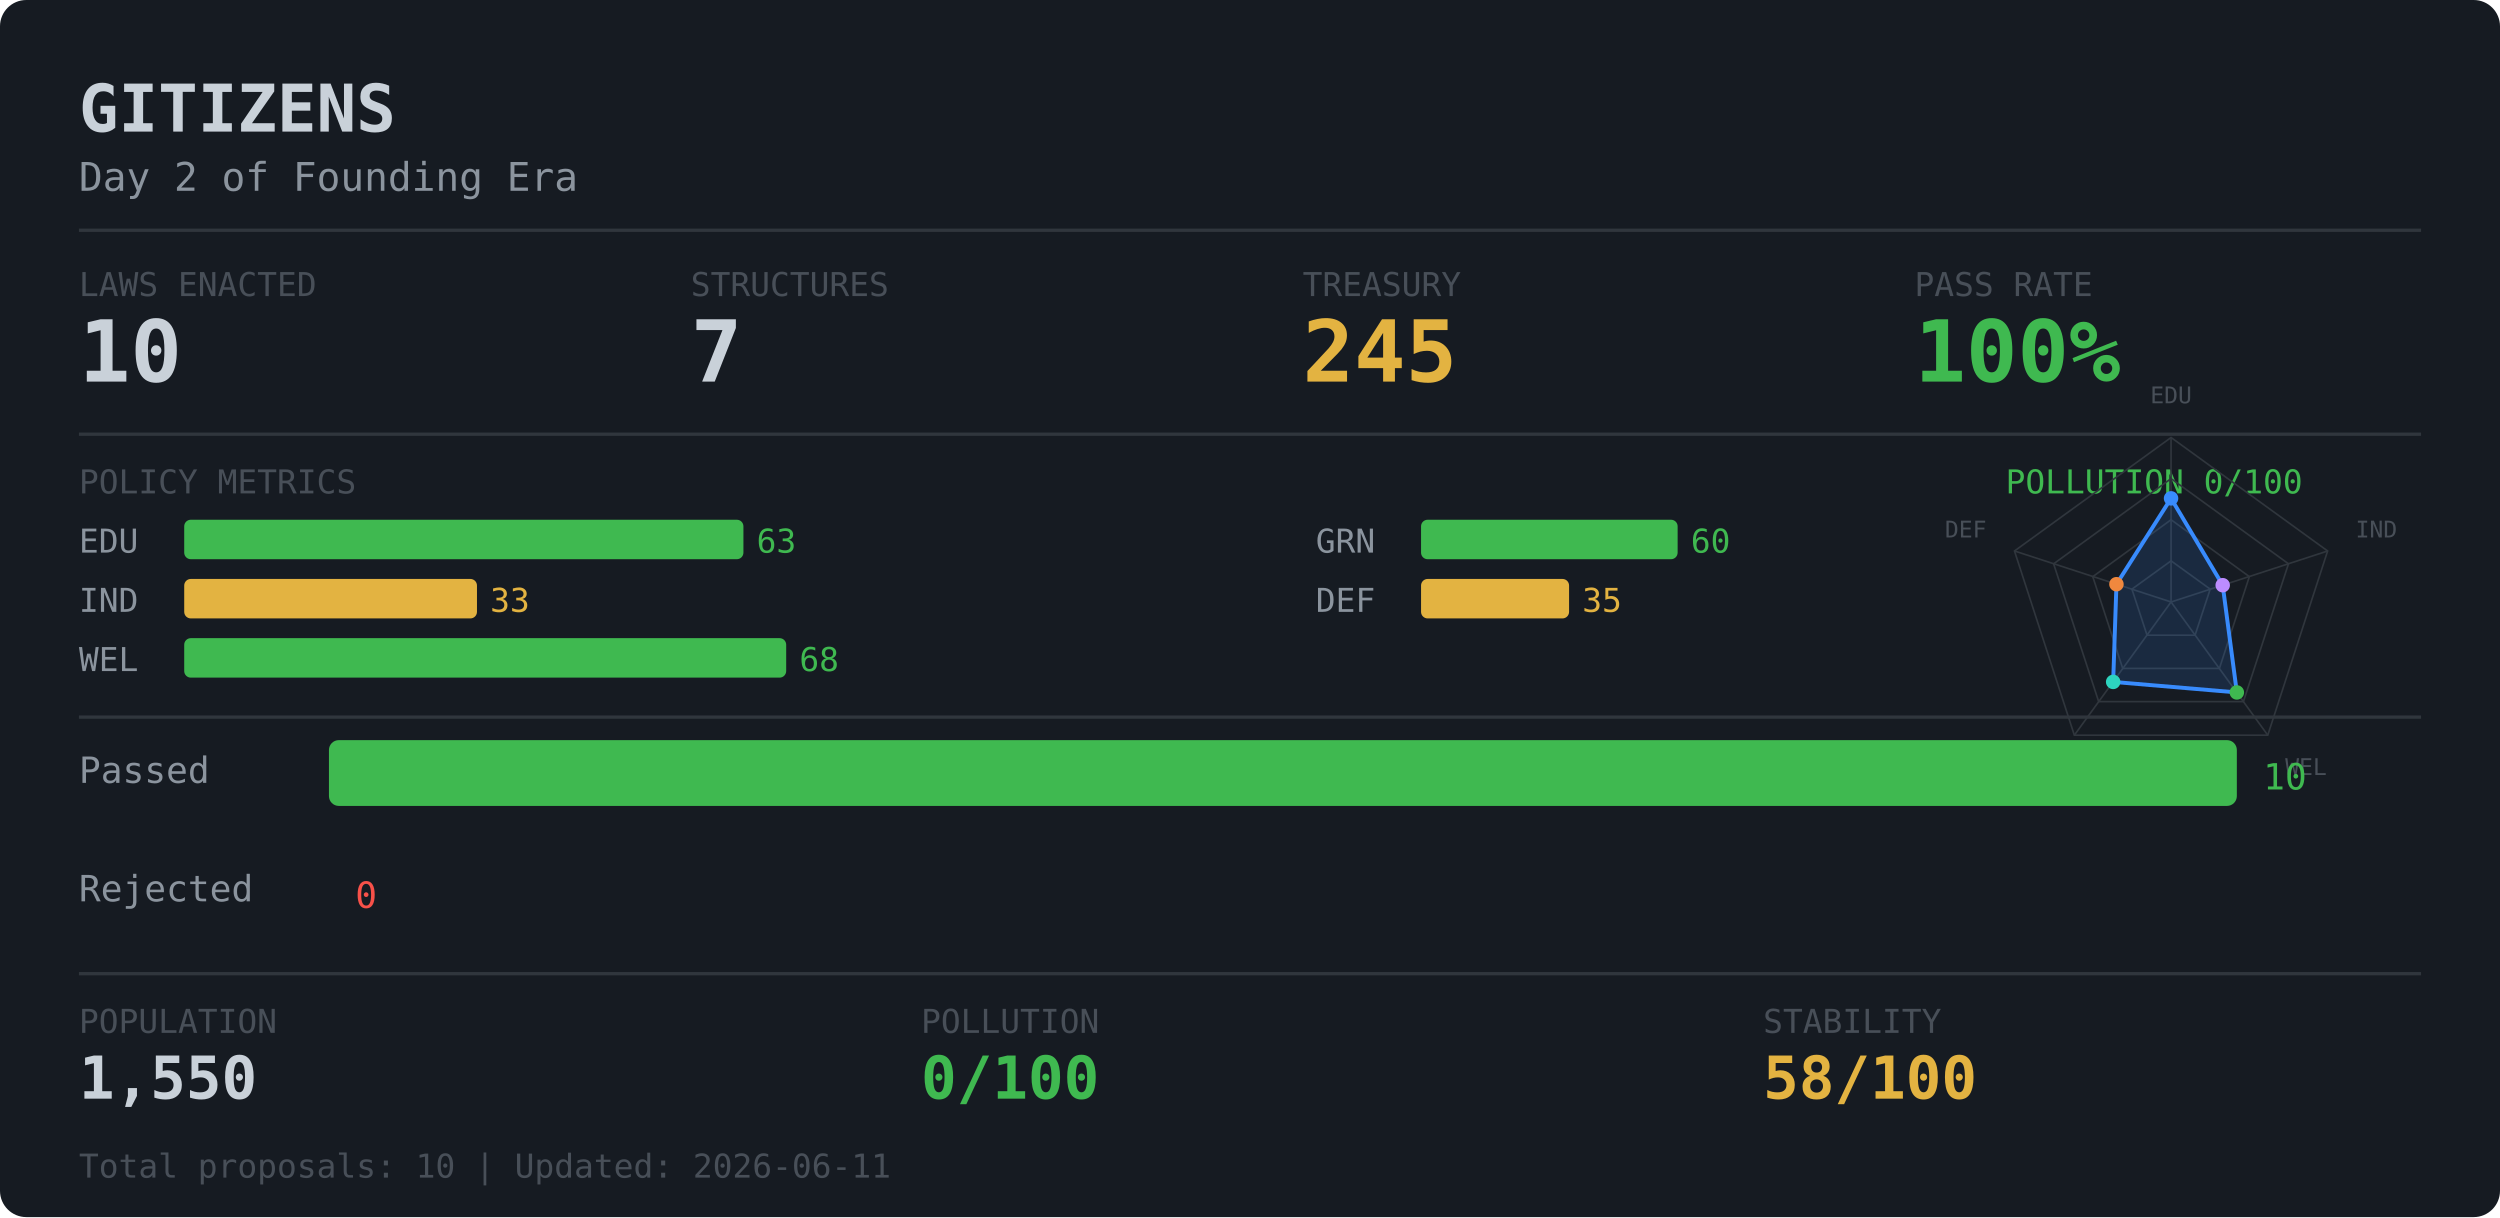
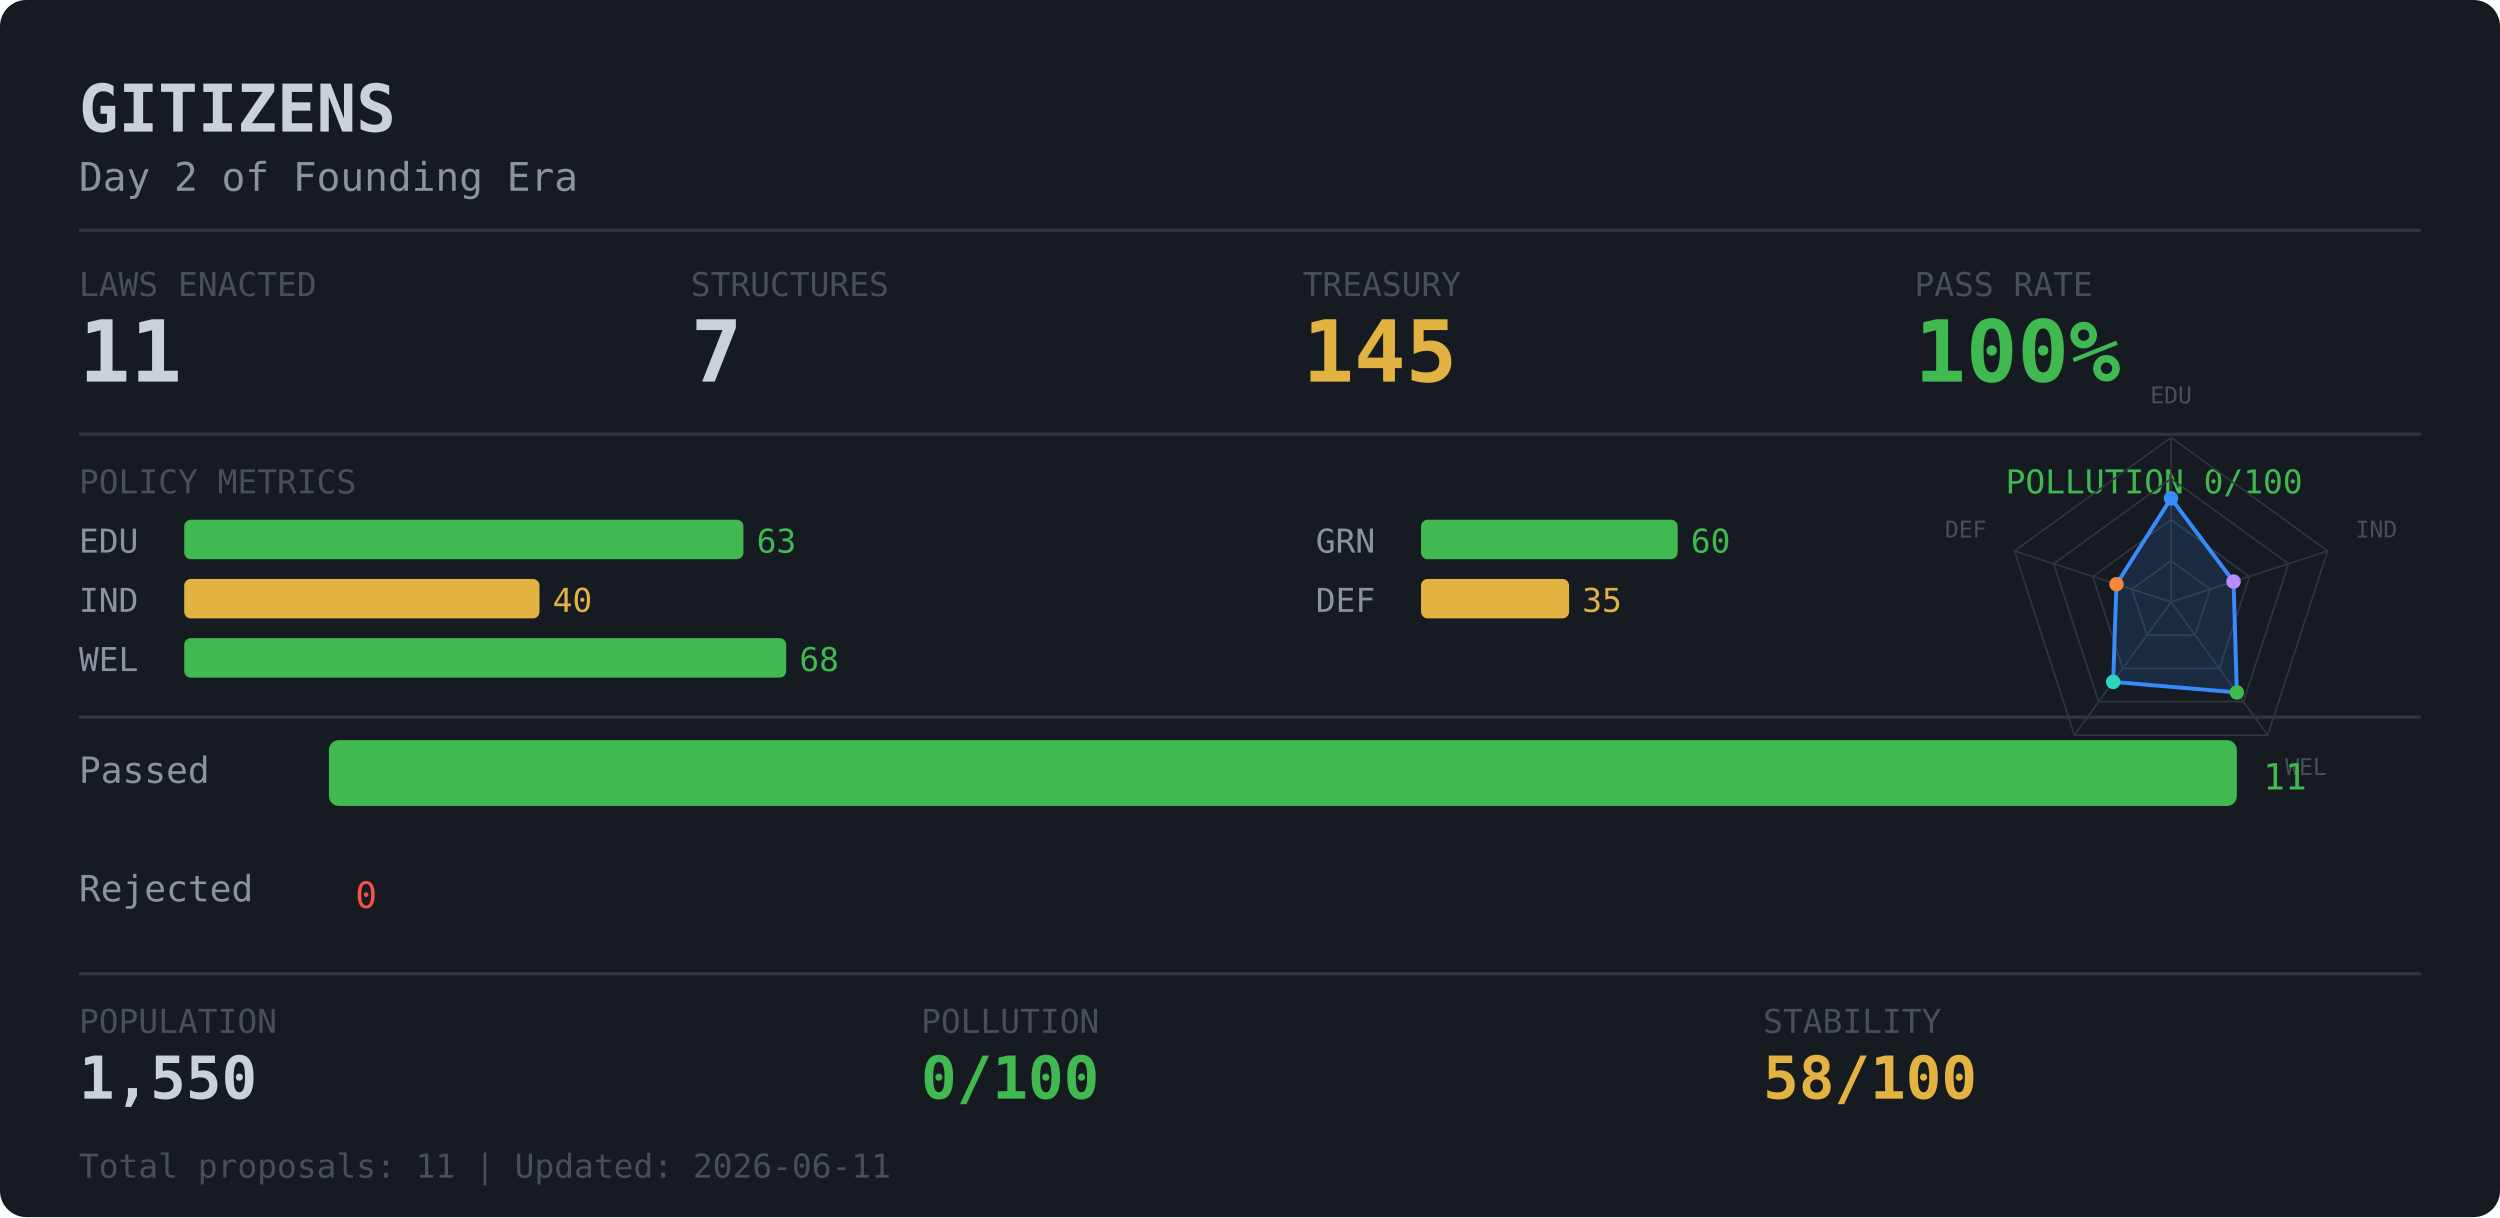
<svg xmlns="http://www.w3.org/2000/svg" width="760" height="370">
  <rect width="760" height="370" rx="8" fill="#161b22" />
  <text x="24" y="40" fill="#c9d1d9" font-family="monospace" font-size="20" font-weight="bold">GITIZENS</text>
  <text x="24" y="58" fill="#8b949e" font-family="monospace" font-size="12">Day 2 of Founding Era</text>
  <line x1="24" y1="70" x2="736" y2="70" stroke="#30363d" stroke-width="1" />
  <text x="24" y="90" fill="#484f58" font-family="monospace" font-size="10">LAWS ENACTED</text>
-   <text x="24" y="116" fill="#c9d1d9" font-family="monospace" font-size="26" font-weight="bold">10</text>
+   <text x="24" y="116" fill="#c9d1d9" font-family="monospace" font-size="26" font-weight="bold">11</text>
  <text x="210" y="90" fill="#484f58" font-family="monospace" font-size="10">STRUCTURES</text>
  <text x="210" y="116" fill="#c9d1d9" font-family="monospace" font-size="26" font-weight="bold">7</text>
  <text x="396" y="90" fill="#484f58" font-family="monospace" font-size="10">TREASURY</text>
-   <text x="396" y="116" fill="#e3b341" font-family="monospace" font-size="26" font-weight="bold">245</text>
+   <text x="396" y="116" fill="#e3b341" font-family="monospace" font-size="26" font-weight="bold">145</text>
  <text x="582" y="90" fill="#484f58" font-family="monospace" font-size="10">PASS RATE</text>
  <text x="582" y="116" fill="#3fb950" font-family="monospace" font-size="26" font-weight="bold">100%</text>
  <line x1="24" y1="132" x2="736" y2="132" stroke="#30363d" stroke-width="1" />
  <text x="24" y="150" fill="#484f58" font-family="monospace" font-size="10">POLICY METRICS</text>
  <text x="700" y="150" fill="#3fb950" font-family="monospace" font-size="10" text-anchor="end">POLLUTION 0/100</text>
  <text x="24" y="168" fill="#8b949e" font-family="monospace" font-size="10">EDU</text>
  <rect x="56" y="158" width="170" height="12" rx="2" fill="#3fb950" />
  <text x="230" y="168" fill="#3fb950" font-family="monospace" font-size="10">63</text>
  <text x="24" y="186" fill="#8b949e" font-family="monospace" font-size="10">IND</text>
-   <rect x="56" y="176" width="89" height="12" rx="2" fill="#e3b341" />
-   <text x="149" y="186" fill="#e3b341" font-family="monospace" font-size="10">33</text>
+   <rect x="56" y="176" width="108" height="12" rx="2" fill="#e3b341" />
+   <text x="168" y="186" fill="#e3b341" font-family="monospace" font-size="10">40</text>
  <text x="24" y="204" fill="#8b949e" font-family="monospace" font-size="10">WEL</text>
  <rect x="56" y="194" width="183" height="12" rx="2" fill="#3fb950" />
  <text x="243" y="204" fill="#3fb950" font-family="monospace" font-size="10">68</text>
  <text x="400" y="168" fill="#8b949e" font-family="monospace" font-size="10">GRN</text>
  <rect x="432" y="158" width="78" height="12" rx="2" fill="#3fb950" />
  <text x="514" y="168" fill="#3fb950" font-family="monospace" font-size="10">60</text>
  <text x="400" y="186" fill="#8b949e" font-family="monospace" font-size="10">DEF</text>
  <rect x="432" y="176" width="45" height="12" rx="2" fill="#e3b341" />
  <text x="481" y="186" fill="#e3b341" font-family="monospace" font-size="10">35</text>
  <polygon points="660.0,170.5 671.9,179.1 667.3,193.1 652.7,193.1 648.1,179.1" fill="none" stroke="#30363d" stroke-width="0.5" />
  <polygon points="660.0,158.0 683.8,175.3 674.7,203.2 645.3,203.2 636.2,175.3" fill="none" stroke="#30363d" stroke-width="0.5" />
  <polygon points="660.0,145.5 695.7,171.4 682.0,213.3 638.0,213.3 624.3,171.4" fill="none" stroke="#30363d" stroke-width="0.5" />
  <polygon points="660.0,133.0 707.6,167.5 689.4,223.5 630.6,223.5 612.4,167.5" fill="none" stroke="#30363d" stroke-width="0.5" />
  <line x1="660.0" y1="183.0" x2="660.0" y2="133.0" stroke="#30363d" stroke-width="0.5" />
  <line x1="660.0" y1="183.0" x2="707.6" y2="167.5" stroke="#30363d" stroke-width="0.5" />
  <line x1="660.0" y1="183.0" x2="689.4" y2="223.5" stroke="#30363d" stroke-width="0.5" />
  <line x1="660.0" y1="183.0" x2="630.6" y2="223.5" stroke="#30363d" stroke-width="0.5" />
  <line x1="660.0" y1="183.0" x2="612.4" y2="167.5" stroke="#30363d" stroke-width="0.5" />
-   <polygon points="660.0,151.5 675.7,177.9 680.0,210.5 642.4,207.3 643.4,177.6" fill="rgba(56,139,253,0.14)" stroke="#388bfd" stroke-width="1.2" />
+   <polygon points="660.0,151.5 679.0,176.8 680.0,210.5 642.4,207.3 643.4,177.6" fill="rgba(56,139,253,0.14)" stroke="#388bfd" stroke-width="1.2" />
  <circle cx="660.0" cy="151.5" r="2.2" fill="#388bfd" />
-   <circle cx="675.7" cy="177.9" r="2.2" fill="#bc8cff" />
+   <circle cx="679.0" cy="176.8" r="2.2" fill="#bc8cff" />
  <circle cx="680.0" cy="210.5" r="2.2" fill="#3fb950" />
  <circle cx="642.4" cy="207.3" r="2.2" fill="#2dd4bf" />
  <circle cx="643.4" cy="177.6" r="2.2" fill="#f0883e" />
  <text x="660.0" y="124.0" dy="-0.2em" fill="#484f58" font-family="monospace" font-size="7" text-anchor="middle">EDU</text>
  <text x="716.1" y="164.8" dy="-0.2em" fill="#484f58" font-family="monospace" font-size="7" text-anchor="start">IND</text>
  <text x="694.7" y="230.7" dy="0.7em" fill="#484f58" font-family="monospace" font-size="7" text-anchor="start">WEL</text>
  <text x="625.3" y="230.7" dy="0.7em" fill="#484f58" font-family="monospace" font-size="7" text-anchor="end">GRN</text>
  <text x="603.9" y="164.8" dy="-0.2em" fill="#484f58" font-family="monospace" font-size="7" text-anchor="end">DEF</text>
  <line x1="24" y1="218" x2="736" y2="218" stroke="#30363d" stroke-width="1" />
  <text x="24" y="238" fill="#8b949e" font-family="monospace" font-size="11">Passed  </text>
  <rect x="100" y="225" width="580" height="20" rx="3" fill="#3fb950" />
-   <text x="688" y="240" fill="#3fb950" font-family="monospace" font-size="11">10</text>
+   <text x="688" y="240" fill="#3fb950" font-family="monospace" font-size="11">11</text>
  <text x="24" y="274" fill="#8b949e" font-family="monospace" font-size="11">Rejected</text>
  <rect x="100" y="261" width="0" height="20" rx="3" fill="#f85149" />
  <text x="108" y="276" fill="#f85149" font-family="monospace" font-size="11">0</text>
  <line x1="24" y1="296" x2="736" y2="296" stroke="#30363d" stroke-width="1" />
  <text x="24" y="314" fill="#484f58" font-family="monospace" font-size="10">POPULATION</text>
  <text x="280" y="314" fill="#484f58" font-family="monospace" font-size="10">POLLUTION</text>
  <text x="536" y="314" fill="#484f58" font-family="monospace" font-size="10">STABILITY</text>
  <text x="24" y="334" fill="#c9d1d9" font-family="monospace" font-size="18" font-weight="bold">1,550</text>
  <text x="280" y="334" fill="#3fb950" font-family="monospace" font-size="18" font-weight="bold">0/100</text>
  <text x="536" y="334" fill="#e3b341" font-family="monospace" font-size="18" font-weight="bold">58/100</text>
-   <text x="24" y="358" fill="#484f58" font-family="monospace" font-size="10">Total proposals: 10 | Updated: 2026-06-11</text>
+   <text x="24" y="358" fill="#484f58" font-family="monospace" font-size="10">Total proposals: 11 | Updated: 2026-06-11</text>
</svg>
